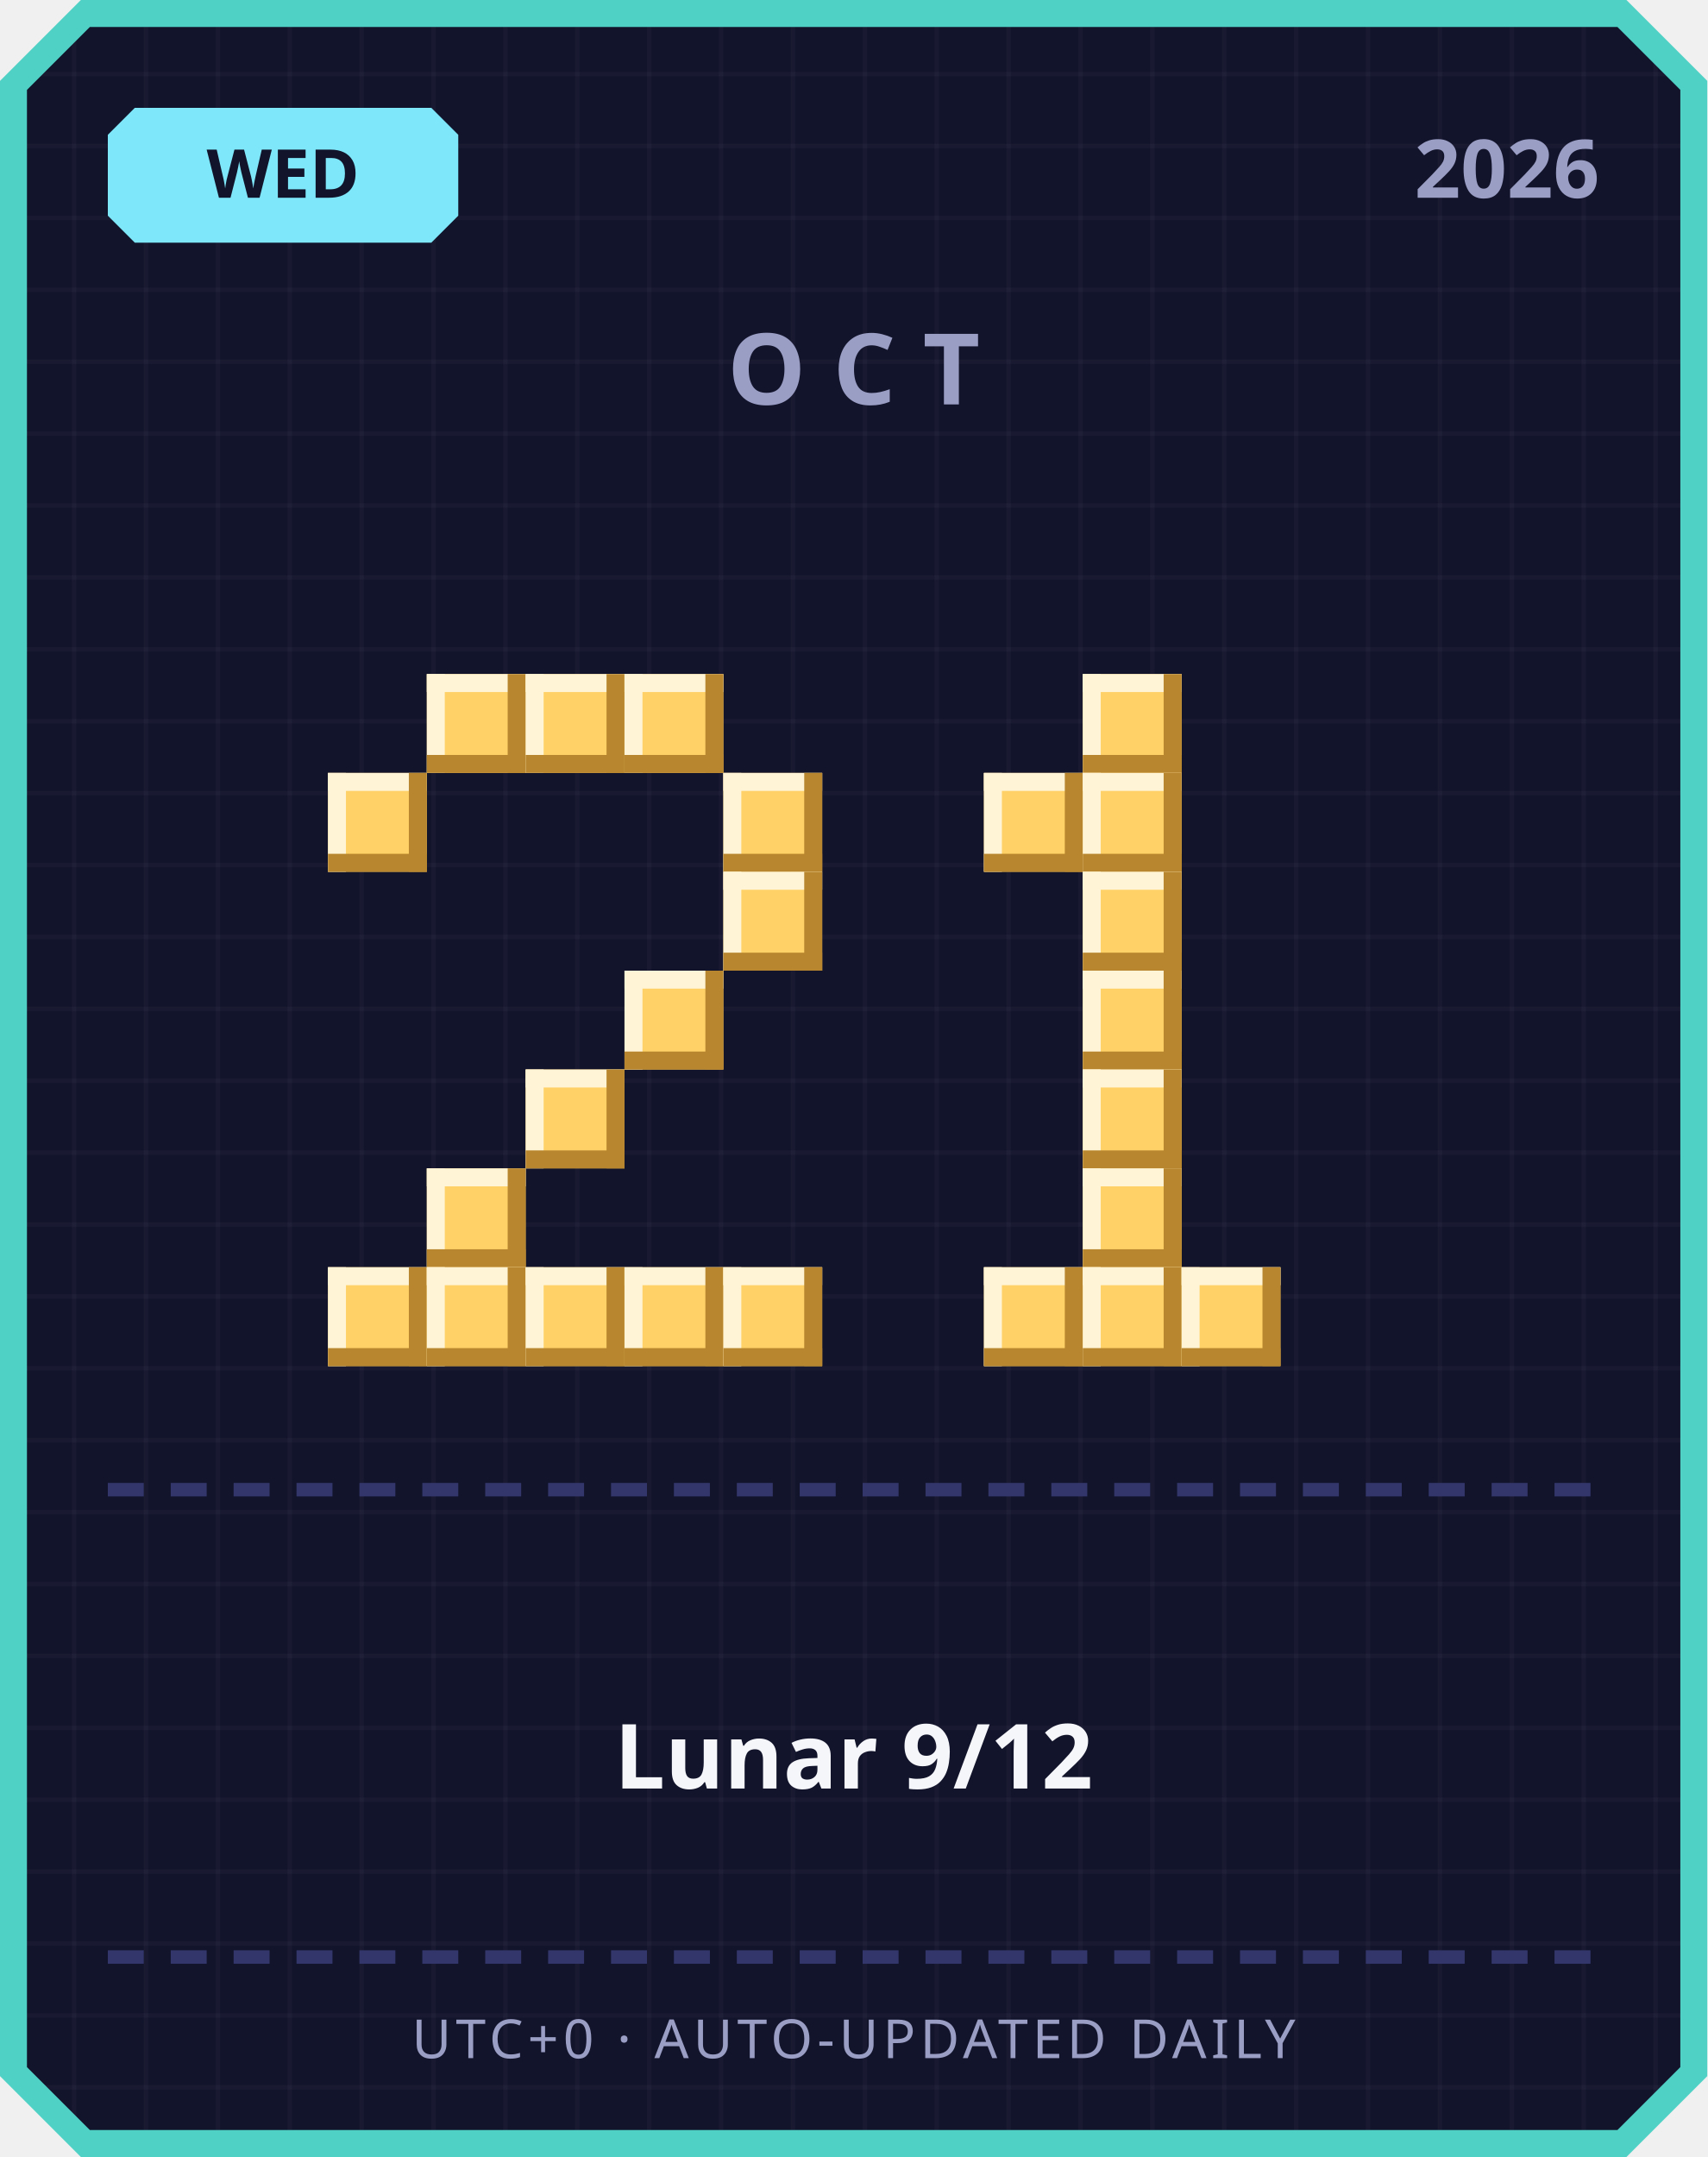
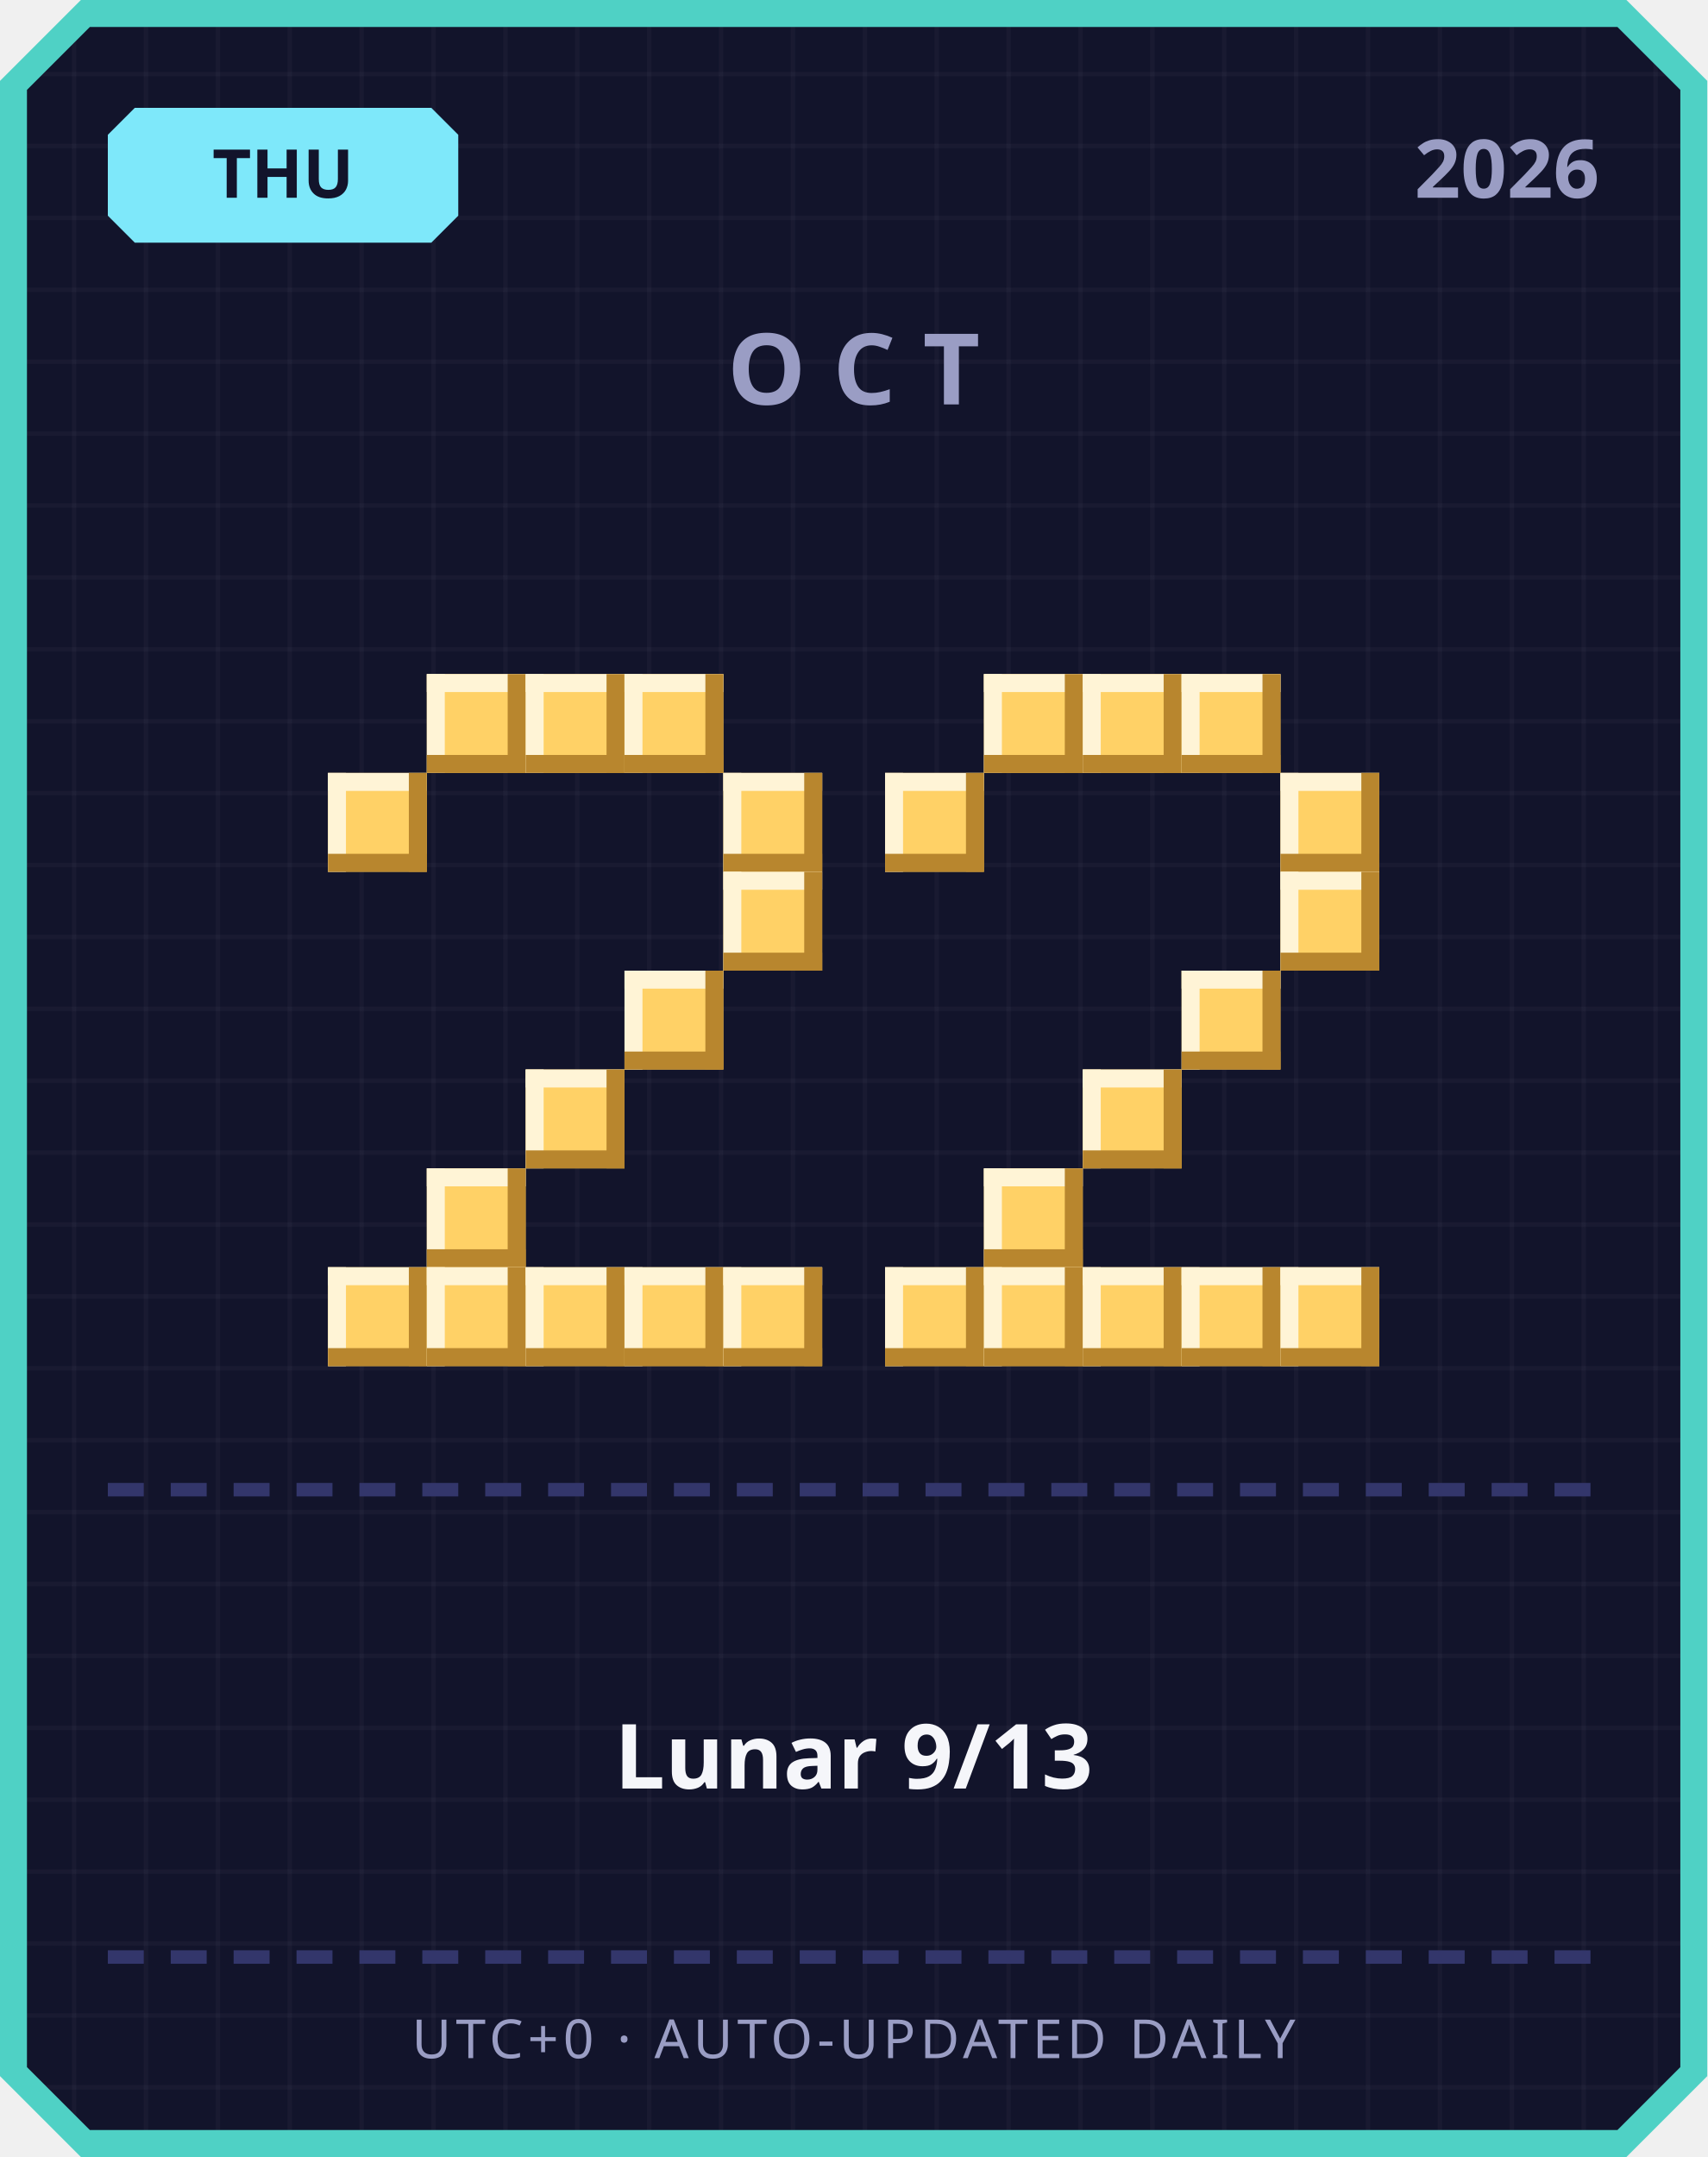
<svg xmlns="http://www.w3.org/2000/svg" width="380" height="480" viewBox="0 0 380 480">
  <defs>
    <pattern id="grid" width="16" height="16" patternUnits="userSpaceOnUse">
      <rect width="16" height="16" fill="#12142b" />
      <rect width="1" height="16" fill="#ffffff" opacity="0.03" />
      <rect width="16" height="1" fill="#ffffff" opacity="0.03" />
    </pattern>
  </defs>
  <path d="M 18,0 L 362,0 L 380,18 L 380,462 L 362,480 L 18,480 L 0,462 L 0,18 Z" fill="#4fd1c5" />
  <path d="M 20,6 L 360,6 L 374,20 L 374,460 L 360,474 L 20,474 L 6,460 L 6,20 Z" fill="url(#grid)" />
  <path d="M 30,24 L 96,24 L 102,30 L 102,48 L 96,54 L 30,54 L 24,48 L 24,30 Z" fill="#7ee8fa" />
-   <text x="63" y="44" text-anchor="middle" font-family="'Segoe UI', sans-serif" font-size="15" font-weight="700" fill="#12142b">WED</text>
+   <text x="63" y="44" text-anchor="middle" font-family="'Segoe UI', sans-serif" font-size="15" font-weight="700" fill="#12142b">THU</text>
  <text x="356" y="44" text-anchor="end" font-family="'Segoe UI', sans-serif" font-size="18" font-weight="700" fill="#9a9dc4">2026</text>
  <text x="190" y="90" text-anchor="middle" font-family="'Segoe UI', sans-serif" font-size="22" font-weight="700" letter-spacing="6" fill="#9a9dc4">OCT</text>
  <rect x="95" y="150" width="22" height="22" fill="#ffd166" />
  <rect x="95" y="150" width="22" height="4" fill="#fff4d6" />
  <rect x="95" y="150" width="4" height="22" fill="#fff4d6" />
  <rect x="95" y="168" width="22" height="4" fill="#b8862e" />
  <rect x="113" y="150" width="4" height="22" fill="#b8862e" />
  <rect x="117" y="150" width="22" height="22" fill="#ffd166" />
  <rect x="117" y="150" width="22" height="4" fill="#fff4d6" />
  <rect x="117" y="150" width="4" height="22" fill="#fff4d6" />
  <rect x="117" y="168" width="22" height="4" fill="#b8862e" />
  <rect x="135" y="150" width="4" height="22" fill="#b8862e" />
  <rect x="139" y="150" width="22" height="22" fill="#ffd166" />
  <rect x="139" y="150" width="22" height="4" fill="#fff4d6" />
  <rect x="139" y="150" width="4" height="22" fill="#fff4d6" />
  <rect x="139" y="168" width="22" height="4" fill="#b8862e" />
  <rect x="157" y="150" width="4" height="22" fill="#b8862e" />
  <rect x="73" y="172" width="22" height="22" fill="#ffd166" />
  <rect x="73" y="172" width="22" height="4" fill="#fff4d6" />
  <rect x="73" y="172" width="4" height="22" fill="#fff4d6" />
  <rect x="73" y="190" width="22" height="4" fill="#b8862e" />
  <rect x="91" y="172" width="4" height="22" fill="#b8862e" />
  <rect x="161" y="172" width="22" height="22" fill="#ffd166" />
  <rect x="161" y="172" width="22" height="4" fill="#fff4d6" />
  <rect x="161" y="172" width="4" height="22" fill="#fff4d6" />
  <rect x="161" y="190" width="22" height="4" fill="#b8862e" />
  <rect x="179" y="172" width="4" height="22" fill="#b8862e" />
  <rect x="161" y="194" width="22" height="22" fill="#ffd166" />
  <rect x="161" y="194" width="22" height="4" fill="#fff4d6" />
  <rect x="161" y="194" width="4" height="22" fill="#fff4d6" />
  <rect x="161" y="212" width="22" height="4" fill="#b8862e" />
  <rect x="179" y="194" width="4" height="22" fill="#b8862e" />
  <rect x="139" y="216" width="22" height="22" fill="#ffd166" />
  <rect x="139" y="216" width="22" height="4" fill="#fff4d6" />
  <rect x="139" y="216" width="4" height="22" fill="#fff4d6" />
  <rect x="139" y="234" width="22" height="4" fill="#b8862e" />
  <rect x="157" y="216" width="4" height="22" fill="#b8862e" />
  <rect x="117" y="238" width="22" height="22" fill="#ffd166" />
  <rect x="117" y="238" width="22" height="4" fill="#fff4d6" />
  <rect x="117" y="238" width="4" height="22" fill="#fff4d6" />
  <rect x="117" y="256" width="22" height="4" fill="#b8862e" />
  <rect x="135" y="238" width="4" height="22" fill="#b8862e" />
  <rect x="95" y="260" width="22" height="22" fill="#ffd166" />
  <rect x="95" y="260" width="22" height="4" fill="#fff4d6" />
  <rect x="95" y="260" width="4" height="22" fill="#fff4d6" />
  <rect x="95" y="278" width="22" height="4" fill="#b8862e" />
  <rect x="113" y="260" width="4" height="22" fill="#b8862e" />
  <rect x="73" y="282" width="22" height="22" fill="#ffd166" />
  <rect x="73" y="282" width="22" height="4" fill="#fff4d6" />
  <rect x="73" y="282" width="4" height="22" fill="#fff4d6" />
  <rect x="73" y="300" width="22" height="4" fill="#b8862e" />
  <rect x="91" y="282" width="4" height="22" fill="#b8862e" />
  <rect x="95" y="282" width="22" height="22" fill="#ffd166" />
  <rect x="95" y="282" width="22" height="4" fill="#fff4d6" />
  <rect x="95" y="282" width="4" height="22" fill="#fff4d6" />
  <rect x="95" y="300" width="22" height="4" fill="#b8862e" />
  <rect x="113" y="282" width="4" height="22" fill="#b8862e" />
  <rect x="117" y="282" width="22" height="22" fill="#ffd166" />
  <rect x="117" y="282" width="22" height="4" fill="#fff4d6" />
  <rect x="117" y="282" width="4" height="22" fill="#fff4d6" />
  <rect x="117" y="300" width="22" height="4" fill="#b8862e" />
  <rect x="135" y="282" width="4" height="22" fill="#b8862e" />
  <rect x="139" y="282" width="22" height="22" fill="#ffd166" />
  <rect x="139" y="282" width="22" height="4" fill="#fff4d6" />
  <rect x="139" y="282" width="4" height="22" fill="#fff4d6" />
  <rect x="139" y="300" width="22" height="4" fill="#b8862e" />
  <rect x="157" y="282" width="4" height="22" fill="#b8862e" />
  <rect x="161" y="282" width="22" height="22" fill="#ffd166" />
  <rect x="161" y="282" width="22" height="4" fill="#fff4d6" />
  <rect x="161" y="282" width="4" height="22" fill="#fff4d6" />
  <rect x="161" y="300" width="22" height="4" fill="#b8862e" />
  <rect x="179" y="282" width="4" height="22" fill="#b8862e" />
+   <rect x="219" y="150" width="22" height="22" fill="#ffd166" />
+   <rect x="219" y="150" width="22" height="4" fill="#fff4d6" />
+   <rect x="219" y="150" width="4" height="22" fill="#fff4d6" />
+   <rect x="219" y="168" width="22" height="4" fill="#b8862e" />
+   <rect x="237" y="150" width="4" height="22" fill="#b8862e" />
  <rect x="241" y="150" width="22" height="22" fill="#ffd166" />
  <rect x="241" y="150" width="22" height="4" fill="#fff4d6" />
  <rect x="241" y="150" width="4" height="22" fill="#fff4d6" />
  <rect x="241" y="168" width="22" height="4" fill="#b8862e" />
  <rect x="259" y="150" width="4" height="22" fill="#b8862e" />
-   <rect x="219" y="172" width="22" height="22" fill="#ffd166" />
-   <rect x="219" y="172" width="22" height="4" fill="#fff4d6" />
-   <rect x="219" y="172" width="4" height="22" fill="#fff4d6" />
-   <rect x="219" y="190" width="22" height="4" fill="#b8862e" />
-   <rect x="237" y="172" width="4" height="22" fill="#b8862e" />
-   <rect x="241" y="172" width="22" height="22" fill="#ffd166" />
-   <rect x="241" y="172" width="22" height="4" fill="#fff4d6" />
-   <rect x="241" y="172" width="4" height="22" fill="#fff4d6" />
-   <rect x="241" y="190" width="22" height="4" fill="#b8862e" />
-   <rect x="259" y="172" width="4" height="22" fill="#b8862e" />
-   <rect x="241" y="194" width="22" height="22" fill="#ffd166" />
-   <rect x="241" y="194" width="22" height="4" fill="#fff4d6" />
-   <rect x="241" y="194" width="4" height="22" fill="#fff4d6" />
-   <rect x="241" y="212" width="22" height="4" fill="#b8862e" />
-   <rect x="259" y="194" width="4" height="22" fill="#b8862e" />
-   <rect x="241" y="216" width="22" height="22" fill="#ffd166" />
-   <rect x="241" y="216" width="22" height="4" fill="#fff4d6" />
-   <rect x="241" y="216" width="4" height="22" fill="#fff4d6" />
-   <rect x="241" y="234" width="22" height="4" fill="#b8862e" />
-   <rect x="259" y="216" width="4" height="22" fill="#b8862e" />
+   <rect x="263" y="150" width="22" height="22" fill="#ffd166" />
+   <rect x="263" y="150" width="22" height="4" fill="#fff4d6" />
+   <rect x="263" y="150" width="4" height="22" fill="#fff4d6" />
+   <rect x="263" y="168" width="22" height="4" fill="#b8862e" />
+   <rect x="281" y="150" width="4" height="22" fill="#b8862e" />
+   <rect x="197" y="172" width="22" height="22" fill="#ffd166" />
+   <rect x="197" y="172" width="22" height="4" fill="#fff4d6" />
+   <rect x="197" y="172" width="4" height="22" fill="#fff4d6" />
+   <rect x="197" y="190" width="22" height="4" fill="#b8862e" />
+   <rect x="215" y="172" width="4" height="22" fill="#b8862e" />
+   <rect x="285" y="172" width="22" height="22" fill="#ffd166" />
+   <rect x="285" y="172" width="22" height="4" fill="#fff4d6" />
+   <rect x="285" y="172" width="4" height="22" fill="#fff4d6" />
+   <rect x="285" y="190" width="22" height="4" fill="#b8862e" />
+   <rect x="303" y="172" width="4" height="22" fill="#b8862e" />
+   <rect x="285" y="194" width="22" height="22" fill="#ffd166" />
+   <rect x="285" y="194" width="22" height="4" fill="#fff4d6" />
+   <rect x="285" y="194" width="4" height="22" fill="#fff4d6" />
+   <rect x="285" y="212" width="22" height="4" fill="#b8862e" />
+   <rect x="303" y="194" width="4" height="22" fill="#b8862e" />
+   <rect x="263" y="216" width="22" height="22" fill="#ffd166" />
+   <rect x="263" y="216" width="22" height="4" fill="#fff4d6" />
+   <rect x="263" y="216" width="4" height="22" fill="#fff4d6" />
+   <rect x="263" y="234" width="22" height="4" fill="#b8862e" />
+   <rect x="281" y="216" width="4" height="22" fill="#b8862e" />
  <rect x="241" y="238" width="22" height="22" fill="#ffd166" />
  <rect x="241" y="238" width="22" height="4" fill="#fff4d6" />
  <rect x="241" y="238" width="4" height="22" fill="#fff4d6" />
  <rect x="241" y="256" width="22" height="4" fill="#b8862e" />
  <rect x="259" y="238" width="4" height="22" fill="#b8862e" />
-   <rect x="241" y="260" width="22" height="22" fill="#ffd166" />
-   <rect x="241" y="260" width="22" height="4" fill="#fff4d6" />
-   <rect x="241" y="260" width="4" height="22" fill="#fff4d6" />
-   <rect x="241" y="278" width="22" height="4" fill="#b8862e" />
-   <rect x="259" y="260" width="4" height="22" fill="#b8862e" />
+   <rect x="219" y="260" width="22" height="22" fill="#ffd166" />
+   <rect x="219" y="260" width="22" height="4" fill="#fff4d6" />
+   <rect x="219" y="260" width="4" height="22" fill="#fff4d6" />
+   <rect x="219" y="278" width="22" height="4" fill="#b8862e" />
+   <rect x="237" y="260" width="4" height="22" fill="#b8862e" />
+   <rect x="197" y="282" width="22" height="22" fill="#ffd166" />
+   <rect x="197" y="282" width="22" height="4" fill="#fff4d6" />
+   <rect x="197" y="282" width="4" height="22" fill="#fff4d6" />
+   <rect x="197" y="300" width="22" height="4" fill="#b8862e" />
+   <rect x="215" y="282" width="4" height="22" fill="#b8862e" />
  <rect x="219" y="282" width="22" height="22" fill="#ffd166" />
  <rect x="219" y="282" width="22" height="4" fill="#fff4d6" />
  <rect x="219" y="282" width="4" height="22" fill="#fff4d6" />
  <rect x="219" y="300" width="22" height="4" fill="#b8862e" />
  <rect x="237" y="282" width="4" height="22" fill="#b8862e" />
  <rect x="241" y="282" width="22" height="22" fill="#ffd166" />
  <rect x="241" y="282" width="22" height="4" fill="#fff4d6" />
  <rect x="241" y="282" width="4" height="22" fill="#fff4d6" />
  <rect x="241" y="300" width="22" height="4" fill="#b8862e" />
  <rect x="259" y="282" width="4" height="22" fill="#b8862e" />
  <rect x="263" y="282" width="22" height="22" fill="#ffd166" />
  <rect x="263" y="282" width="22" height="4" fill="#fff4d6" />
  <rect x="263" y="282" width="4" height="22" fill="#fff4d6" />
  <rect x="263" y="300" width="22" height="4" fill="#b8862e" />
  <rect x="281" y="282" width="4" height="22" fill="#b8862e" />
+   <rect x="285" y="282" width="22" height="22" fill="#ffd166" />
+   <rect x="285" y="282" width="22" height="4" fill="#fff4d6" />
+   <rect x="285" y="282" width="4" height="22" fill="#fff4d6" />
+   <rect x="285" y="300" width="22" height="4" fill="#b8862e" />
+   <rect x="303" y="282" width="4" height="22" fill="#b8862e" />
  <rect x="24" y="330" width="8" height="3" fill="#33366b" />
  <rect x="38" y="330" width="8" height="3" fill="#33366b" />
  <rect x="52" y="330" width="8" height="3" fill="#33366b" />
  <rect x="66" y="330" width="8" height="3" fill="#33366b" />
  <rect x="80" y="330" width="8" height="3" fill="#33366b" />
  <rect x="94" y="330" width="8" height="3" fill="#33366b" />
  <rect x="108" y="330" width="8" height="3" fill="#33366b" />
  <rect x="122" y="330" width="8" height="3" fill="#33366b" />
  <rect x="136" y="330" width="8" height="3" fill="#33366b" />
  <rect x="150" y="330" width="8" height="3" fill="#33366b" />
  <rect x="164" y="330" width="8" height="3" fill="#33366b" />
  <rect x="178" y="330" width="8" height="3" fill="#33366b" />
  <rect x="192" y="330" width="8" height="3" fill="#33366b" />
  <rect x="206" y="330" width="8" height="3" fill="#33366b" />
  <rect x="220" y="330" width="8" height="3" fill="#33366b" />
  <rect x="234" y="330" width="8" height="3" fill="#33366b" />
  <rect x="248" y="330" width="8" height="3" fill="#33366b" />
  <rect x="262" y="330" width="8" height="3" fill="#33366b" />
  <rect x="276" y="330" width="8" height="3" fill="#33366b" />
  <rect x="290" y="330" width="8" height="3" fill="#33366b" />
  <rect x="304" y="330" width="8" height="3" fill="#33366b" />
  <rect x="318" y="330" width="8" height="3" fill="#33366b" />
  <rect x="332" y="330" width="8" height="3" fill="#33366b" />
  <rect x="346" y="330" width="8" height="3" fill="#33366b" />
-   <text x="190" y="398" text-anchor="middle" font-family="'Segoe UI', 'Microsoft JhengHei', sans-serif" font-size="20" font-weight="700" fill="#f5f6fa">Lunar 9/12</text>
+   <text x="190" y="398" text-anchor="middle" font-family="'Segoe UI', 'Microsoft JhengHei', sans-serif" font-size="20" font-weight="700" fill="#f5f6fa">Lunar 9/13</text>
  <rect x="24" y="434" width="8" height="3" fill="#33366b" />
  <rect x="38" y="434" width="8" height="3" fill="#33366b" />
  <rect x="52" y="434" width="8" height="3" fill="#33366b" />
  <rect x="66" y="434" width="8" height="3" fill="#33366b" />
  <rect x="80" y="434" width="8" height="3" fill="#33366b" />
  <rect x="94" y="434" width="8" height="3" fill="#33366b" />
  <rect x="108" y="434" width="8" height="3" fill="#33366b" />
  <rect x="122" y="434" width="8" height="3" fill="#33366b" />
  <rect x="136" y="434" width="8" height="3" fill="#33366b" />
  <rect x="150" y="434" width="8" height="3" fill="#33366b" />
  <rect x="164" y="434" width="8" height="3" fill="#33366b" />
  <rect x="178" y="434" width="8" height="3" fill="#33366b" />
  <rect x="192" y="434" width="8" height="3" fill="#33366b" />
  <rect x="206" y="434" width="8" height="3" fill="#33366b" />
  <rect x="220" y="434" width="8" height="3" fill="#33366b" />
  <rect x="234" y="434" width="8" height="3" fill="#33366b" />
  <rect x="248" y="434" width="8" height="3" fill="#33366b" />
  <rect x="262" y="434" width="8" height="3" fill="#33366b" />
  <rect x="276" y="434" width="8" height="3" fill="#33366b" />
  <rect x="290" y="434" width="8" height="3" fill="#33366b" />
  <rect x="304" y="434" width="8" height="3" fill="#33366b" />
  <rect x="318" y="434" width="8" height="3" fill="#33366b" />
  <rect x="332" y="434" width="8" height="3" fill="#33366b" />
  <rect x="346" y="434" width="8" height="3" fill="#33366b" />
  <text x="190" y="458" text-anchor="middle" font-family="'Segoe UI', sans-serif" font-size="12" letter-spacing="1" fill="#9a9dc4">UTC+0 · AUTO-UPDATED DAILY</text>
</svg>
